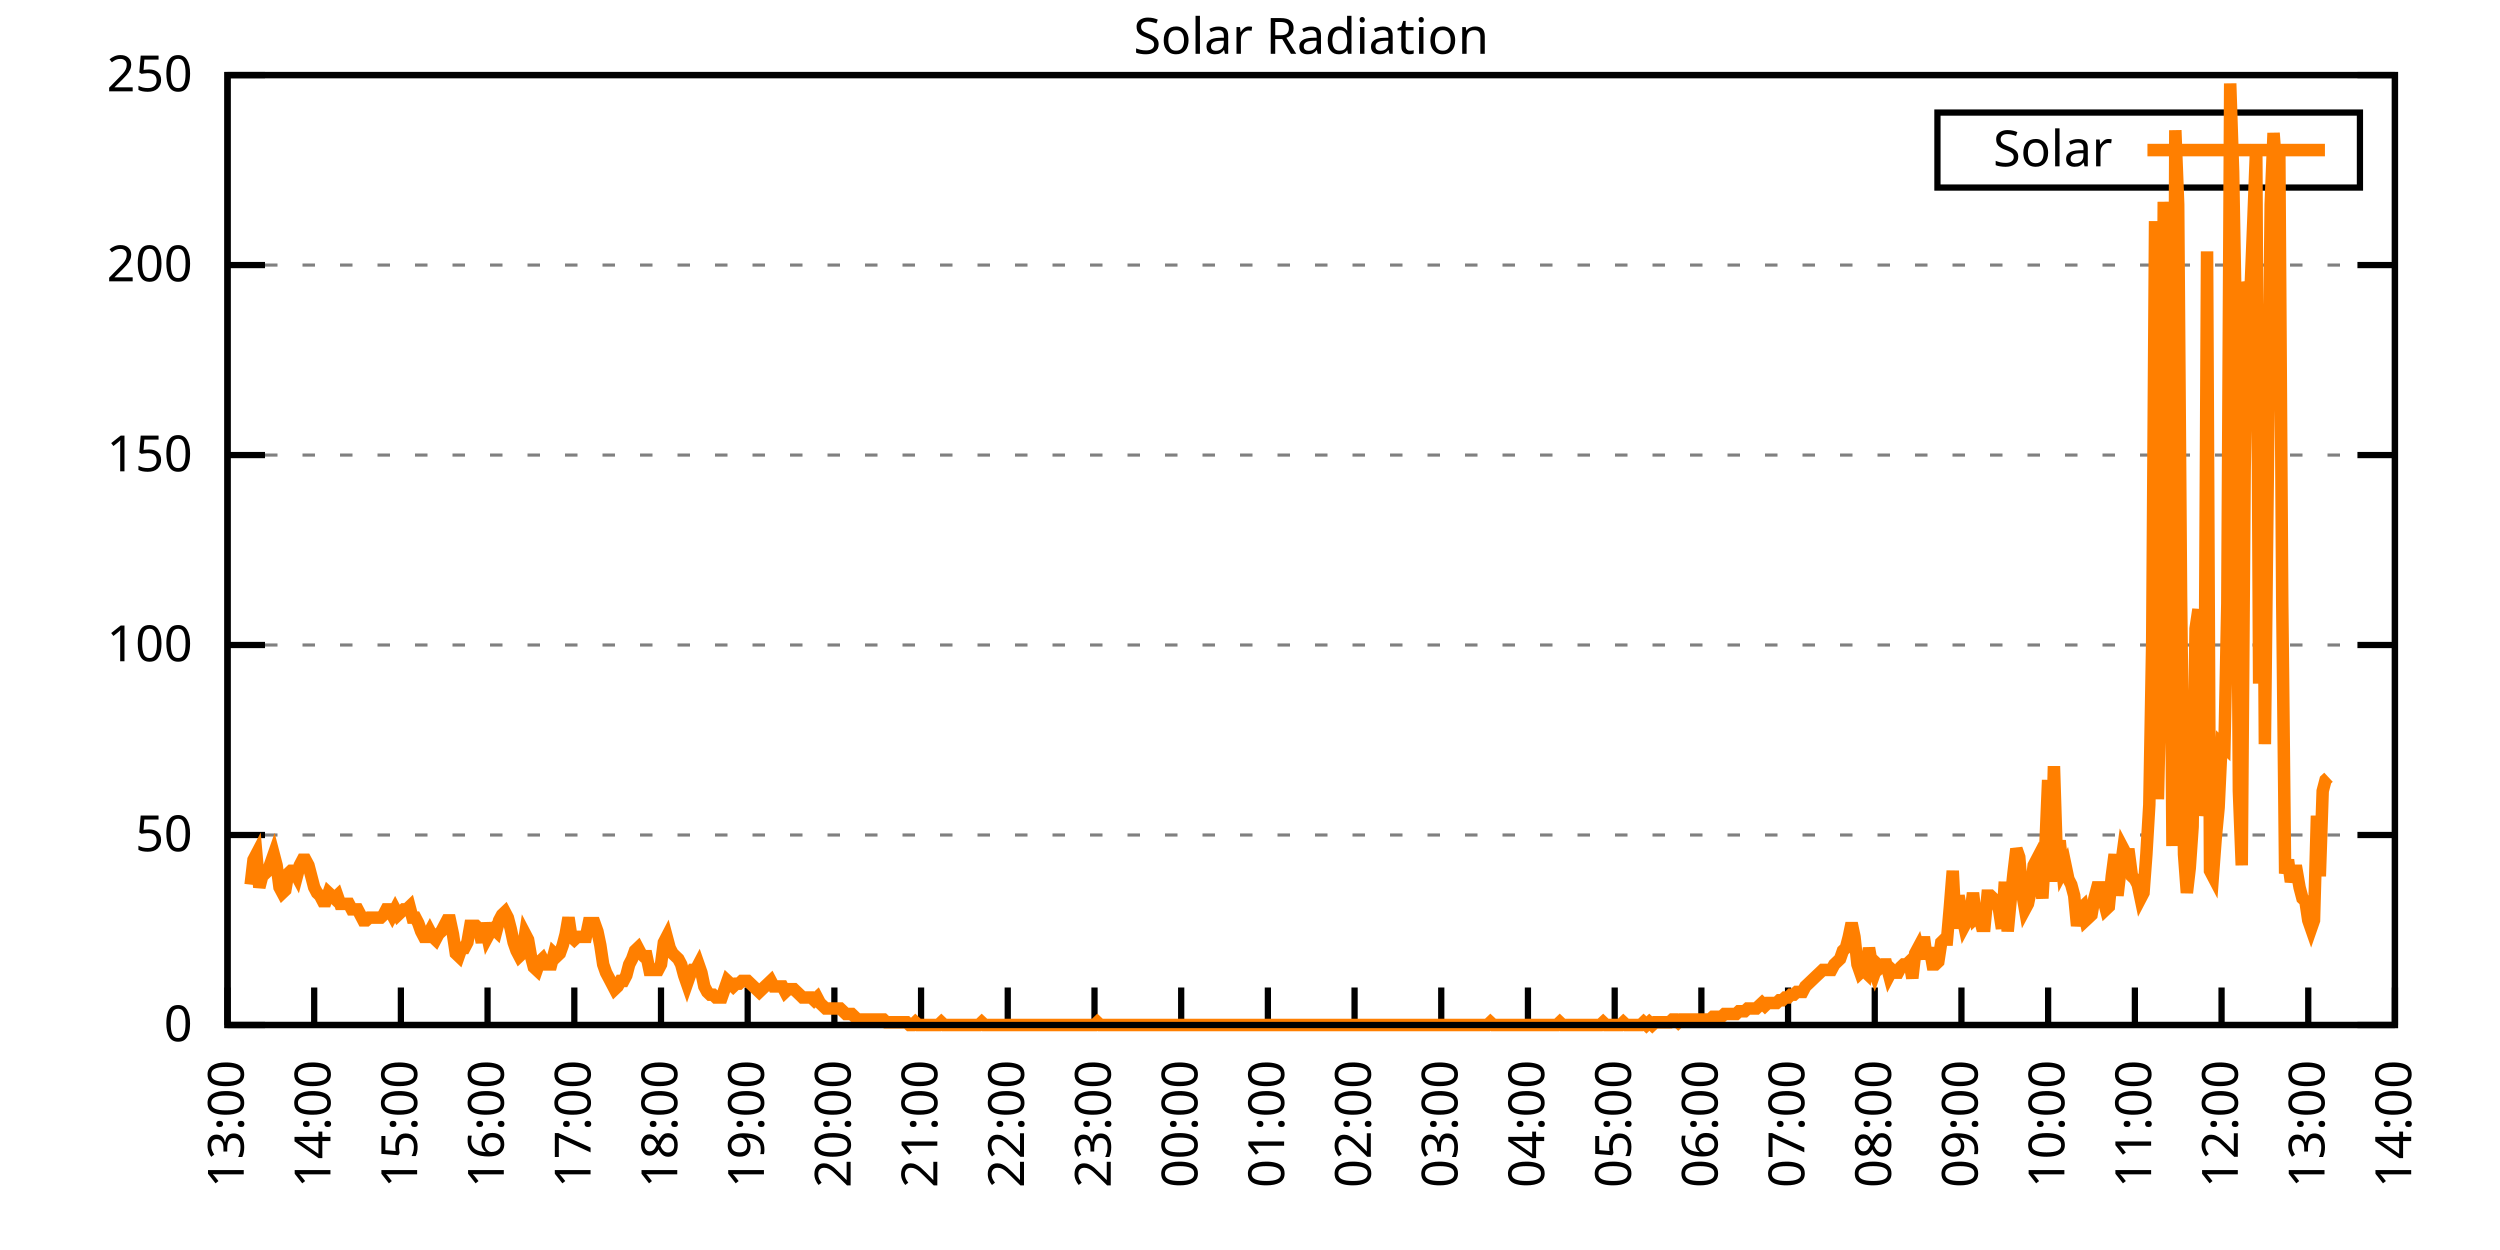
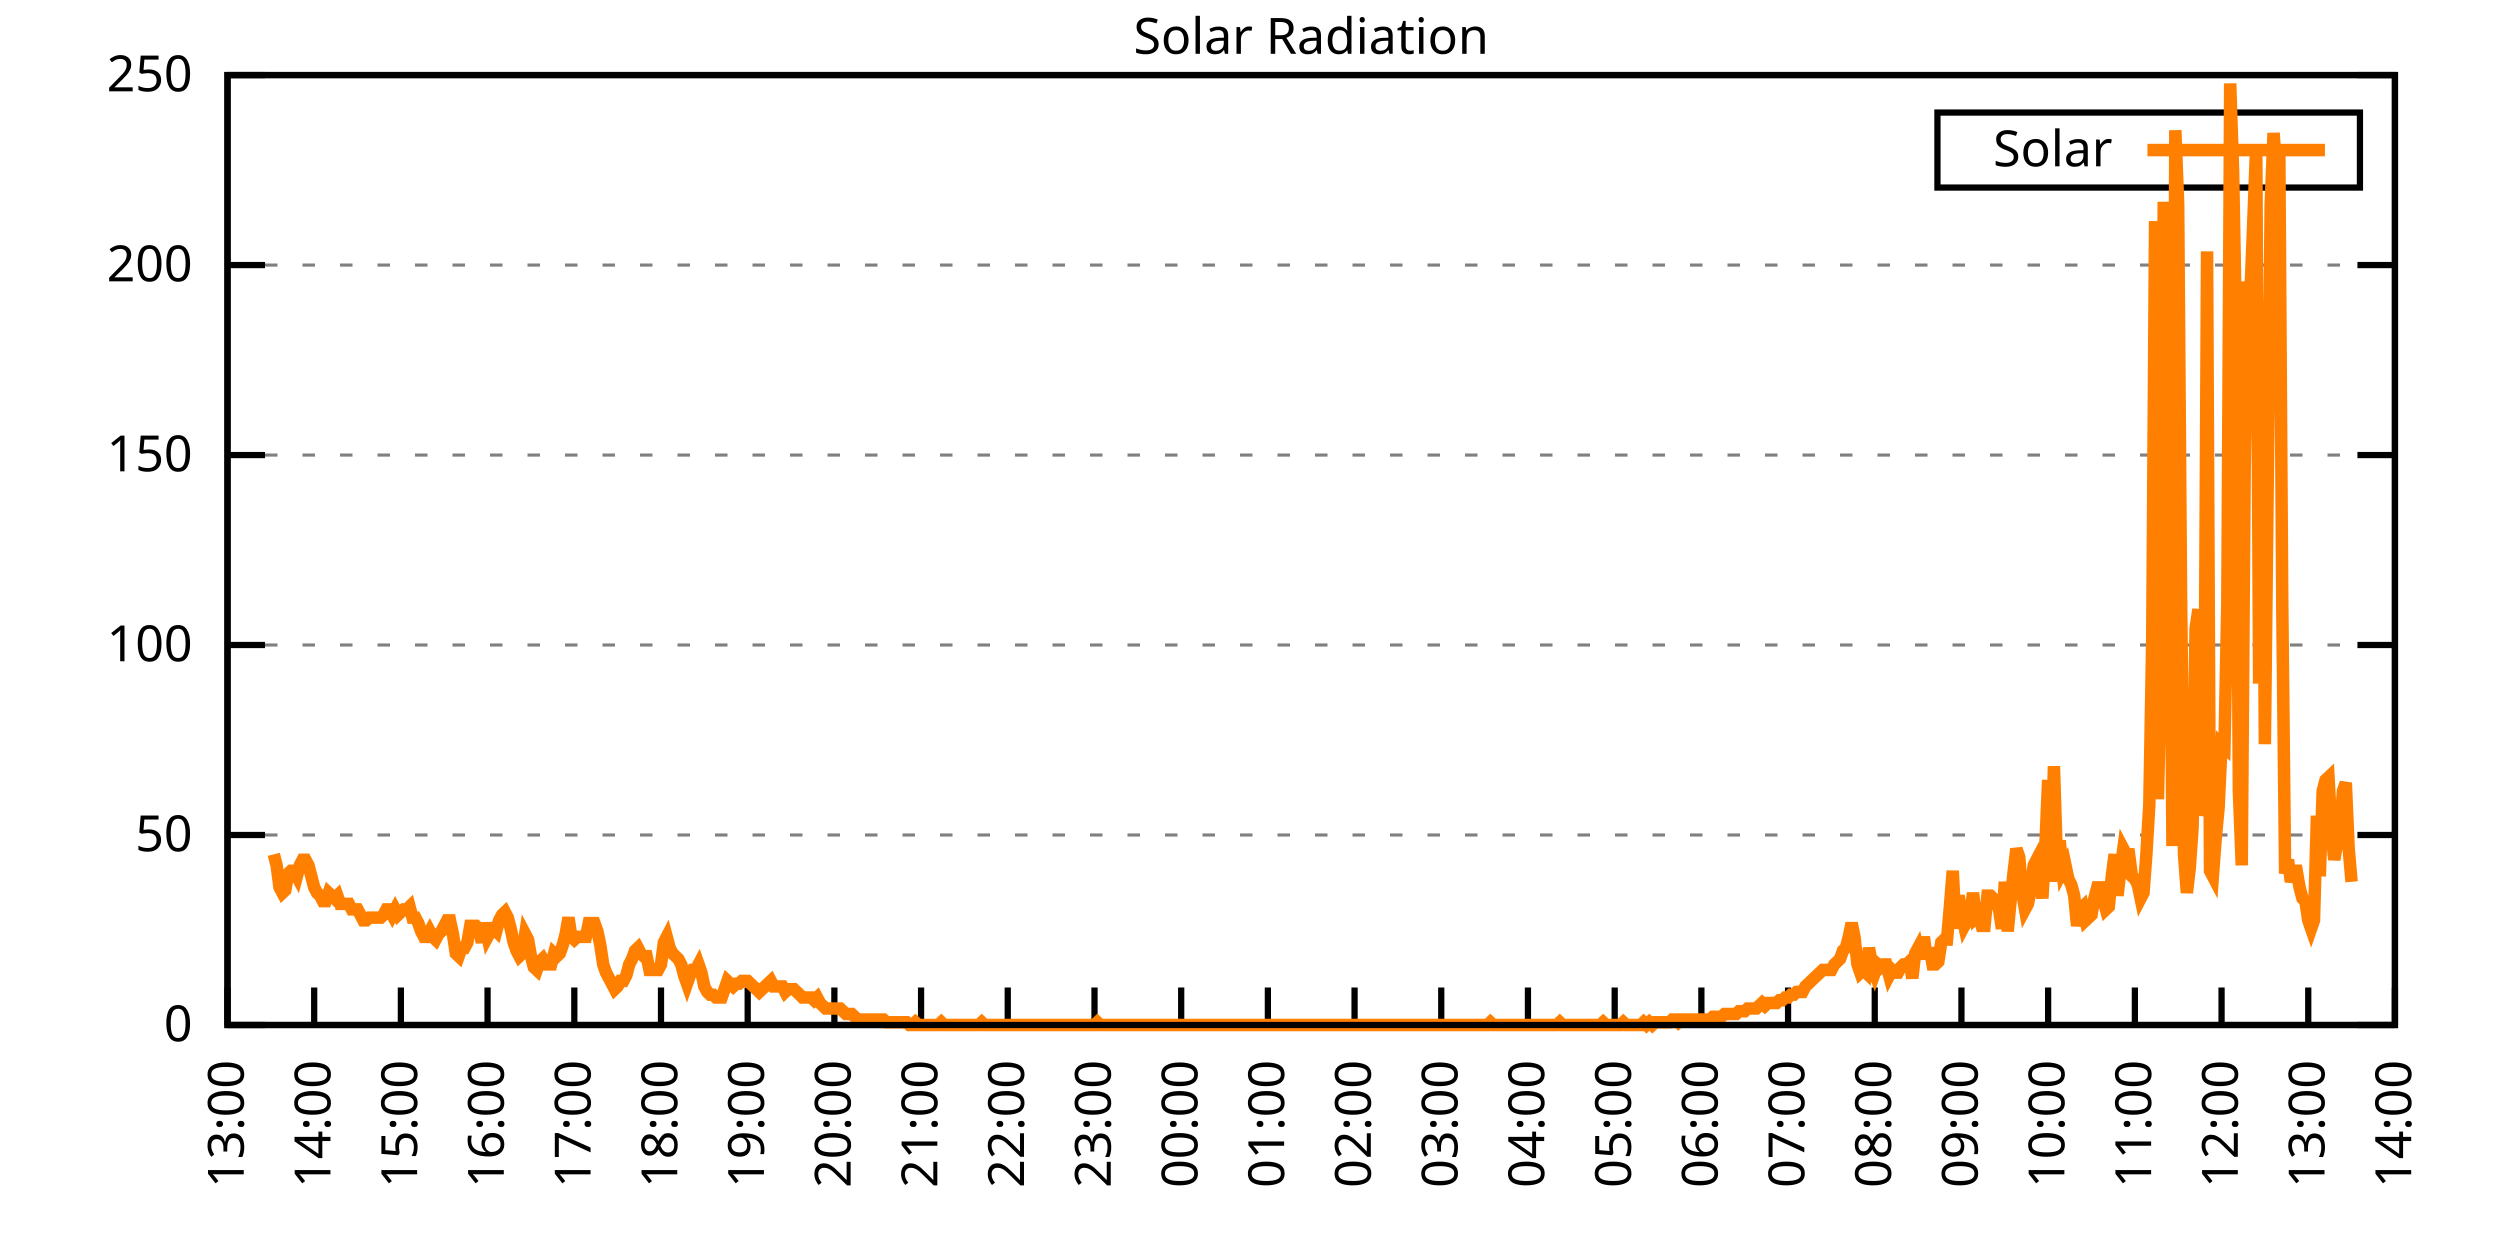
<svg xmlns="http://www.w3.org/2000/svg" xmlns:xlink="http://www.w3.org/1999/xlink" width="400" height="200" viewBox="0 0 400 200">
  <g id="gnuplot_canvas">
    <rect x="0" y="0" width="400" height="200" fill="none" />
    <defs>
      <circle id="gpDot" r="0.5" stroke-width="0.5" stroke="currentColor" />
      <path id="gpPt0" stroke-width="0.333" stroke="currentColor" d="M-1,0 h2 M0,-1 v2" />
      <path id="gpPt1" stroke-width="0.333" stroke="currentColor" d="M-1,-1 L1,1 M1,-1 L-1,1" />
      <path id="gpPt2" stroke-width="0.333" stroke="currentColor" d="M-1,0 L1,0 M0,-1 L0,1 M-1,-1 L1,1 M-1,1 L1,-1" />
      <rect id="gpPt3" stroke-width="0.333" stroke="currentColor" x="-1" y="-1" width="2" height="2" />
      <rect id="gpPt4" stroke-width="0.333" stroke="currentColor" fill="currentColor" x="-1" y="-1" width="2" height="2" />
      <circle id="gpPt5" stroke-width="0.333" stroke="currentColor" cx="0" cy="0" r="1" />
      <use xlink:href="#gpPt5" id="gpPt6" fill="currentColor" stroke="none" />
      <path id="gpPt7" stroke-width="0.333" stroke="currentColor" d="M0,-1.33 L-1.33,0.67 L1.33,0.67 z" />
      <use xlink:href="#gpPt7" id="gpPt8" fill="currentColor" stroke="none" />
      <use xlink:href="#gpPt7" id="gpPt9" stroke="currentColor" transform="rotate(180)" />
      <use xlink:href="#gpPt9" id="gpPt10" fill="currentColor" stroke="none" />
      <use xlink:href="#gpPt3" id="gpPt11" stroke="currentColor" transform="rotate(45)" />
      <use xlink:href="#gpPt11" id="gpPt12" fill="currentColor" stroke="none" />
      <path id="gpPt13" stroke-width="0.333" stroke="currentColor" d="M0,1.330 L1.265,0.411 L0.782,-1.067 L-0.782,-1.076 L-1.265,0.411 z" />
      <use xlink:href="#gpPt13" id="gpPt14" fill="currentColor" stroke="none" />
      <filter id="textbox" filterUnits="objectBoundingBox" x="0" y="0" height="1" width="1">
        <feFlood flood-color="white" flood-opacity="1" result="bgnd" />
        <feComposite in="SourceGraphic" in2="bgnd" operator="atop" />
      </filter>
      <filter id="greybox" filterUnits="objectBoundingBox" x="0" y="0" height="1" width="1">
        <feFlood flood-color="lightgrey" flood-opacity="1" result="grey" />
        <feComposite in="SourceGraphic" in2="grey" operator="atop" />
      </filter>
    </defs>
    <g fill="none" color="white" stroke="currentColor" stroke-width="1.00" stroke-linecap="butt" stroke-linejoin="miter">
</g>
    <g fill="none" color="black" stroke="currentColor" stroke-width="1.00" stroke-linecap="butt" stroke-linejoin="miter">
      <g stroke="none" shape-rendering="crispEdges">
        <polygon fill="rgb(255, 255, 255)" points="36.40,164.00 383.18,164.00 383.18,12.02 36.40,12.02 " />
      </g>
    </g>
    <g fill="none" color="black" stroke="currentColor" stroke-width="1.00" stroke-linecap="butt" stroke-linejoin="miter">
</g>
    <g fill="none" color="black" stroke="black" stroke-width="0.50" stroke-linecap="butt" stroke-linejoin="miter">
</g>
    <g fill="none" color="gray" stroke="currentColor" stroke-width="0.50" stroke-linecap="butt" stroke-linejoin="miter">
      <path stroke="gray" stroke-dasharray="2,4" class="gridline" d="M36.40,164.00 L383.19,164.00  " />
    </g>
    <g fill="none" color="gray" stroke="gray" stroke-width="1.00" stroke-linecap="butt" stroke-linejoin="miter">
</g>
    <g fill="none" color="black" stroke="currentColor" stroke-width="1.00" stroke-linecap="butt" stroke-linejoin="miter">
      <path stroke="black" d="M36.40,164.00 L42.40,164.00 M383.19,164.00 L377.19,164.00  " />
      <g transform="translate(30.80,166.60)" stroke="none" fill="black" font-family="Sans" font-size="8.00" text-anchor="end">
        <text>
          <tspan font-family="Sans"> 0</tspan>
        </text>
      </g>
    </g>
    <g fill="none" color="black" stroke="currentColor" stroke-width="1.00" stroke-linecap="butt" stroke-linejoin="miter">
</g>
    <g fill="none" color="black" stroke="black" stroke-width="0.50" stroke-linecap="butt" stroke-linejoin="miter">
</g>
    <g fill="none" color="gray" stroke="currentColor" stroke-width="0.50" stroke-linecap="butt" stroke-linejoin="miter">
      <path stroke="gray" stroke-dasharray="2,4" class="gridline" d="M36.40,133.60 L383.19,133.60  " />
    </g>
    <g fill="none" color="gray" stroke="gray" stroke-width="1.00" stroke-linecap="butt" stroke-linejoin="miter">
</g>
    <g fill="none" color="black" stroke="currentColor" stroke-width="1.00" stroke-linecap="butt" stroke-linejoin="miter">
      <path stroke="black" d="M36.40,133.60 L42.40,133.60 M383.19,133.60 L377.19,133.60  " />
      <g transform="translate(30.80,136.20)" stroke="none" fill="black" font-family="Sans" font-size="8.00" text-anchor="end">
        <text>
          <tspan font-family="Sans"> 50</tspan>
        </text>
      </g>
    </g>
    <g fill="none" color="black" stroke="currentColor" stroke-width="1.00" stroke-linecap="butt" stroke-linejoin="miter">
</g>
    <g fill="none" color="black" stroke="black" stroke-width="0.50" stroke-linecap="butt" stroke-linejoin="miter">
</g>
    <g fill="none" color="gray" stroke="currentColor" stroke-width="0.50" stroke-linecap="butt" stroke-linejoin="miter">
      <path stroke="gray" stroke-dasharray="2,4" class="gridline" d="M36.40,103.20 L383.19,103.20  " />
    </g>
    <g fill="none" color="gray" stroke="gray" stroke-width="1.00" stroke-linecap="butt" stroke-linejoin="miter">
</g>
    <g fill="none" color="black" stroke="currentColor" stroke-width="1.00" stroke-linecap="butt" stroke-linejoin="miter">
      <path stroke="black" d="M36.40,103.20 L42.40,103.20 M383.19,103.20 L377.19,103.20  " />
      <g transform="translate(30.80,105.80)" stroke="none" fill="black" font-family="Sans" font-size="8.00" text-anchor="end">
        <text>
          <tspan font-family="Sans"> 100</tspan>
        </text>
      </g>
    </g>
    <g fill="none" color="black" stroke="currentColor" stroke-width="1.00" stroke-linecap="butt" stroke-linejoin="miter">
</g>
    <g fill="none" color="black" stroke="black" stroke-width="0.50" stroke-linecap="butt" stroke-linejoin="miter">
</g>
    <g fill="none" color="gray" stroke="currentColor" stroke-width="0.50" stroke-linecap="butt" stroke-linejoin="miter">
      <path stroke="gray" stroke-dasharray="2,4" class="gridline" d="M36.40,72.81 L383.19,72.81  " />
    </g>
    <g fill="none" color="gray" stroke="gray" stroke-width="1.00" stroke-linecap="butt" stroke-linejoin="miter">
</g>
    <g fill="none" color="black" stroke="currentColor" stroke-width="1.00" stroke-linecap="butt" stroke-linejoin="miter">
      <path stroke="black" d="M36.40,72.81 L42.40,72.81 M383.19,72.81 L377.19,72.81  " />
      <g transform="translate(30.80,75.41)" stroke="none" fill="black" font-family="Sans" font-size="8.00" text-anchor="end">
        <text>
          <tspan font-family="Sans"> 150</tspan>
        </text>
      </g>
    </g>
    <g fill="none" color="black" stroke="currentColor" stroke-width="1.00" stroke-linecap="butt" stroke-linejoin="miter">
</g>
    <g fill="none" color="black" stroke="black" stroke-width="0.50" stroke-linecap="butt" stroke-linejoin="miter">
</g>
    <g fill="none" color="gray" stroke="currentColor" stroke-width="0.50" stroke-linecap="butt" stroke-linejoin="miter">
      <path stroke="gray" stroke-dasharray="2,4" class="gridline" d="M36.40,42.41 L383.19,42.41  " />
    </g>
    <g fill="none" color="gray" stroke="gray" stroke-width="1.00" stroke-linecap="butt" stroke-linejoin="miter">
</g>
    <g fill="none" color="black" stroke="currentColor" stroke-width="1.00" stroke-linecap="butt" stroke-linejoin="miter">
      <path stroke="black" d="M36.40,42.41 L42.40,42.41 M383.19,42.41 L377.19,42.41  " />
      <g transform="translate(30.80,45.01)" stroke="none" fill="black" font-family="Sans" font-size="8.00" text-anchor="end">
        <text>
          <tspan font-family="Sans"> 200</tspan>
        </text>
      </g>
    </g>
    <g fill="none" color="black" stroke="currentColor" stroke-width="1.00" stroke-linecap="butt" stroke-linejoin="miter">
</g>
    <g fill="none" color="black" stroke="black" stroke-width="0.50" stroke-linecap="butt" stroke-linejoin="miter">
</g>
    <g fill="none" color="gray" stroke="currentColor" stroke-width="0.50" stroke-linecap="butt" stroke-linejoin="miter">
      <path stroke="gray" stroke-dasharray="2,4" class="gridline" d="M36.40,12.01 L383.19,12.01  " />
    </g>
    <g fill="none" color="gray" stroke="gray" stroke-width="1.00" stroke-linecap="butt" stroke-linejoin="miter">
</g>
    <g fill="none" color="black" stroke="currentColor" stroke-width="1.00" stroke-linecap="butt" stroke-linejoin="miter">
      <path stroke="black" d="M36.40,12.01 L42.40,12.01 M383.19,12.01 L377.19,12.01  " />
      <g transform="translate(30.80,14.61)" stroke="none" fill="black" font-family="Sans" font-size="8.00" text-anchor="end">
        <text>
          <tspan font-family="Sans"> 250</tspan>
        </text>
      </g>
    </g>
    <g fill="none" color="black" stroke="currentColor" stroke-width="1.00" stroke-linecap="butt" stroke-linejoin="miter">
      <path stroke="black" d="M36.40,164.00 L36.40,158.00  " />
      <g transform="translate(39.00,169.60) rotate(270.00)" stroke="none" fill="black" font-family="Sans" font-size="8.00" text-anchor="end">
        <text>
          <tspan font-family="Sans">13:00</tspan>
        </text>
      </g>
    </g>
    <g fill="none" color="black" stroke="currentColor" stroke-width="1.00" stroke-linecap="butt" stroke-linejoin="miter">
      <path stroke="black" d="M50.27,164.00 L50.27,158.00  " />
      <g transform="translate(52.87,169.60) rotate(270.00)" stroke="none" fill="black" font-family="Sans" font-size="8.00" text-anchor="end">
        <text>
          <tspan font-family="Sans">14:00</tspan>
        </text>
      </g>
    </g>
    <g fill="none" color="black" stroke="currentColor" stroke-width="1.00" stroke-linecap="butt" stroke-linejoin="miter">
      <path stroke="black" d="M64.14,164.00 L64.14,158.00  " />
      <g transform="translate(66.74,169.60) rotate(270.00)" stroke="none" fill="black" font-family="Sans" font-size="8.00" text-anchor="end">
        <text>
          <tspan font-family="Sans">15:00</tspan>
        </text>
      </g>
    </g>
    <g fill="none" color="black" stroke="currentColor" stroke-width="1.00" stroke-linecap="butt" stroke-linejoin="miter">
      <path stroke="black" d="M78.01,164.00 L78.01,158.00  " />
      <g transform="translate(80.61,169.60) rotate(270.00)" stroke="none" fill="black" font-family="Sans" font-size="8.00" text-anchor="end">
        <text>
          <tspan font-family="Sans">16:00</tspan>
        </text>
      </g>
    </g>
    <g fill="none" color="black" stroke="currentColor" stroke-width="1.00" stroke-linecap="butt" stroke-linejoin="miter">
      <path stroke="black" d="M91.89,164.00 L91.89,158.00  " />
      <g transform="translate(94.49,169.60) rotate(270.00)" stroke="none" fill="black" font-family="Sans" font-size="8.00" text-anchor="end">
        <text>
          <tspan font-family="Sans">17:00</tspan>
        </text>
      </g>
    </g>
    <g fill="none" color="black" stroke="currentColor" stroke-width="1.00" stroke-linecap="butt" stroke-linejoin="miter">
      <path stroke="black" d="M105.76,164.00 L105.76,158.00  " />
      <g transform="translate(108.36,169.60) rotate(270.00)" stroke="none" fill="black" font-family="Sans" font-size="8.00" text-anchor="end">
        <text>
          <tspan font-family="Sans">18:00</tspan>
        </text>
      </g>
    </g>
    <g fill="none" color="black" stroke="currentColor" stroke-width="1.00" stroke-linecap="butt" stroke-linejoin="miter">
      <path stroke="black" d="M119.63,164.00 L119.63,158.00  " />
      <g transform="translate(122.23,169.60) rotate(270.00)" stroke="none" fill="black" font-family="Sans" font-size="8.00" text-anchor="end">
        <text>
          <tspan font-family="Sans">19:00</tspan>
        </text>
      </g>
    </g>
    <g fill="none" color="black" stroke="currentColor" stroke-width="1.00" stroke-linecap="butt" stroke-linejoin="miter">
      <path stroke="black" d="M133.50,164.00 L133.50,158.00  " />
      <g transform="translate(136.10,169.60) rotate(270.00)" stroke="none" fill="black" font-family="Sans" font-size="8.00" text-anchor="end">
        <text>
          <tspan font-family="Sans">20:00</tspan>
        </text>
      </g>
    </g>
    <g fill="none" color="black" stroke="currentColor" stroke-width="1.00" stroke-linecap="butt" stroke-linejoin="miter">
      <path stroke="black" d="M147.37,164.00 L147.37,158.00  " />
      <g transform="translate(149.97,169.60) rotate(270.00)" stroke="none" fill="black" font-family="Sans" font-size="8.00" text-anchor="end">
        <text>
          <tspan font-family="Sans">21:00</tspan>
        </text>
      </g>
    </g>
    <g fill="none" color="black" stroke="currentColor" stroke-width="1.00" stroke-linecap="butt" stroke-linejoin="miter">
      <path stroke="black" d="M161.24,164.00 L161.24,158.00  " />
      <g transform="translate(163.84,169.60) rotate(270.00)" stroke="none" fill="black" font-family="Sans" font-size="8.00" text-anchor="end">
        <text>
          <tspan font-family="Sans">22:00</tspan>
        </text>
      </g>
    </g>
    <g fill="none" color="black" stroke="currentColor" stroke-width="1.00" stroke-linecap="butt" stroke-linejoin="miter">
      <path stroke="black" d="M175.12,164.00 L175.12,158.00  " />
      <g transform="translate(177.72,169.60) rotate(270.00)" stroke="none" fill="black" font-family="Sans" font-size="8.00" text-anchor="end">
        <text>
          <tspan font-family="Sans">23:00</tspan>
        </text>
      </g>
    </g>
    <g fill="none" color="black" stroke="currentColor" stroke-width="1.00" stroke-linecap="butt" stroke-linejoin="miter">
      <path stroke="black" d="M188.99,164.00 L188.99,158.00  " />
      <g transform="translate(191.59,169.60) rotate(270.00)" stroke="none" fill="black" font-family="Sans" font-size="8.00" text-anchor="end">
        <text>
          <tspan font-family="Sans">00:00</tspan>
        </text>
      </g>
    </g>
    <g fill="none" color="black" stroke="currentColor" stroke-width="1.00" stroke-linecap="butt" stroke-linejoin="miter">
      <path stroke="black" d="M202.86,164.00 L202.86,158.00  " />
      <g transform="translate(205.46,169.60) rotate(270.00)" stroke="none" fill="black" font-family="Sans" font-size="8.00" text-anchor="end">
        <text>
          <tspan font-family="Sans">01:00</tspan>
        </text>
      </g>
    </g>
    <g fill="none" color="black" stroke="currentColor" stroke-width="1.00" stroke-linecap="butt" stroke-linejoin="miter">
      <path stroke="black" d="M216.73,164.00 L216.73,158.00  " />
      <g transform="translate(219.33,169.60) rotate(270.00)" stroke="none" fill="black" font-family="Sans" font-size="8.00" text-anchor="end">
        <text>
          <tspan font-family="Sans">02:00</tspan>
        </text>
      </g>
    </g>
    <g fill="none" color="black" stroke="currentColor" stroke-width="1.00" stroke-linecap="butt" stroke-linejoin="miter">
      <path stroke="black" d="M230.60,164.00 L230.60,158.00  " />
      <g transform="translate(233.20,169.60) rotate(270.00)" stroke="none" fill="black" font-family="Sans" font-size="8.00" text-anchor="end">
        <text>
          <tspan font-family="Sans">03:00</tspan>
        </text>
      </g>
    </g>
    <g fill="none" color="black" stroke="currentColor" stroke-width="1.00" stroke-linecap="butt" stroke-linejoin="miter">
      <path stroke="black" d="M244.47,164.00 L244.47,158.00  " />
      <g transform="translate(247.07,169.60) rotate(270.00)" stroke="none" fill="black" font-family="Sans" font-size="8.00" text-anchor="end">
        <text>
          <tspan font-family="Sans">04:00</tspan>
        </text>
      </g>
    </g>
    <g fill="none" color="black" stroke="currentColor" stroke-width="1.00" stroke-linecap="butt" stroke-linejoin="miter">
      <path stroke="black" d="M258.35,164.00 L258.35,158.00  " />
      <g transform="translate(260.95,169.60) rotate(270.00)" stroke="none" fill="black" font-family="Sans" font-size="8.00" text-anchor="end">
        <text>
          <tspan font-family="Sans">05:00</tspan>
        </text>
      </g>
    </g>
    <g fill="none" color="black" stroke="currentColor" stroke-width="1.00" stroke-linecap="butt" stroke-linejoin="miter">
      <path stroke="black" d="M272.22,164.00 L272.22,158.00  " />
      <g transform="translate(274.82,169.60) rotate(270.00)" stroke="none" fill="black" font-family="Sans" font-size="8.00" text-anchor="end">
        <text>
          <tspan font-family="Sans">06:00</tspan>
        </text>
      </g>
    </g>
    <g fill="none" color="black" stroke="currentColor" stroke-width="1.00" stroke-linecap="butt" stroke-linejoin="miter">
      <path stroke="black" d="M286.09,164.00 L286.09,158.00  " />
      <g transform="translate(288.69,169.60) rotate(270.00)" stroke="none" fill="black" font-family="Sans" font-size="8.00" text-anchor="end">
        <text>
          <tspan font-family="Sans">07:00</tspan>
        </text>
      </g>
    </g>
    <g fill="none" color="black" stroke="currentColor" stroke-width="1.00" stroke-linecap="butt" stroke-linejoin="miter">
      <path stroke="black" d="M299.96,164.00 L299.96,158.00  " />
      <g transform="translate(302.56,169.60) rotate(270.00)" stroke="none" fill="black" font-family="Sans" font-size="8.00" text-anchor="end">
        <text>
          <tspan font-family="Sans">08:00</tspan>
        </text>
      </g>
    </g>
    <g fill="none" color="black" stroke="currentColor" stroke-width="1.00" stroke-linecap="butt" stroke-linejoin="miter">
      <path stroke="black" d="M313.83,164.00 L313.83,158.00  " />
      <g transform="translate(316.43,169.60) rotate(270.00)" stroke="none" fill="black" font-family="Sans" font-size="8.00" text-anchor="end">
        <text>
          <tspan font-family="Sans">09:00</tspan>
        </text>
      </g>
    </g>
    <g fill="none" color="black" stroke="currentColor" stroke-width="1.00" stroke-linecap="butt" stroke-linejoin="miter">
      <path stroke="black" d="M327.70,164.00 L327.70,158.00  " />
      <g transform="translate(330.30,169.60) rotate(270.00)" stroke="none" fill="black" font-family="Sans" font-size="8.00" text-anchor="end">
        <text>
          <tspan font-family="Sans">10:00</tspan>
        </text>
      </g>
    </g>
    <g fill="none" color="black" stroke="currentColor" stroke-width="1.00" stroke-linecap="butt" stroke-linejoin="miter">
      <path stroke="black" d="M341.58,164.00 L341.58,158.00  " />
      <g transform="translate(344.18,169.60) rotate(270.00)" stroke="none" fill="black" font-family="Sans" font-size="8.00" text-anchor="end">
        <text>
          <tspan font-family="Sans">11:00</tspan>
        </text>
      </g>
    </g>
    <g fill="none" color="black" stroke="currentColor" stroke-width="1.00" stroke-linecap="butt" stroke-linejoin="miter">
      <path stroke="black" d="M355.45,164.00 L355.45,158.00  " />
      <g transform="translate(358.05,169.60) rotate(270.00)" stroke="none" fill="black" font-family="Sans" font-size="8.00" text-anchor="end">
        <text>
          <tspan font-family="Sans">12:00</tspan>
        </text>
      </g>
    </g>
    <g fill="none" color="black" stroke="currentColor" stroke-width="1.00" stroke-linecap="butt" stroke-linejoin="miter">
      <path stroke="black" d="M369.32,164.00 L369.32,158.00  " />
      <g transform="translate(371.92,169.60) rotate(270.00)" stroke="none" fill="black" font-family="Sans" font-size="8.00" text-anchor="end">
        <text>
          <tspan font-family="Sans">13:00</tspan>
        </text>
      </g>
    </g>
    <g fill="none" color="black" stroke="currentColor" stroke-width="1.00" stroke-linecap="butt" stroke-linejoin="miter">
      <path stroke="black" d="M383.19,164.00 L383.19,158.00  " />
      <g transform="translate(385.79,169.60) rotate(270.00)" stroke="none" fill="black" font-family="Sans" font-size="8.00" text-anchor="end">
        <text>
          <tspan font-family="Sans">14:00</tspan>
        </text>
      </g>
    </g>
    <g fill="none" color="black" stroke="currentColor" stroke-width="1.00" stroke-linecap="butt" stroke-linejoin="miter">
</g>
    <g fill="none" color="black" stroke="currentColor" stroke-width="1.00" stroke-linecap="butt" stroke-linejoin="miter">
      <path stroke="black" d="M36.40,12.01 L36.40,164.00 L383.19,164.00 L383.19,12.01 L36.40,12.01 Z  " />
    </g>
    <g fill="none" color="black" stroke="currentColor" stroke-width="1.00" stroke-linecap="butt" stroke-linejoin="miter">
</g>
    <g fill="none" color="black" stroke="currentColor" stroke-width="1.00" stroke-linecap="butt" stroke-linejoin="miter">
      <path stroke="black" d="M309.99,30.01 L309.99,18.01 L377.59,18.01 L377.59,30.01 L309.99,30.01 Z  " />
    </g>
    <g id="Solar_Radiation_plot_1">
      <g fill="none" color="white" stroke="black" stroke-width="2.00" stroke-linecap="butt" stroke-linejoin="miter">
</g>
      <g fill="none" color="black" stroke="currentColor" stroke-width="2.00" stroke-linecap="butt" stroke-linejoin="miter">
        <g transform="translate(337.99,26.61)" stroke="none" fill="black" font-family="Sans" font-size="8.00" text-anchor="end">
          <text>
            <tspan font-family="Sans">Solar</tspan>
          </text>
        </g>
      </g>
      <g fill="none" color="black" stroke="currentColor" stroke-width="2.00" stroke-linecap="butt" stroke-linejoin="miter">
-         <path stroke="rgb(255, 127,   0)" d="M343.59,24.01 L371.99,24.01 M40.10,141.54 L40.56,137.57 L41.02,136.69 L41.49,141.98 L41.95,140.21 L42.41,139.77   L42.87,139.33 L43.34,138.01 L43.80,136.69 L44.26,138.45 L44.72,141.98 L45.19,142.86 L45.65,142.42 L46.11,139.77   L46.57,139.33 L47.03,139.33 L47.50,140.21 L47.96,138.45 L48.42,137.57 L48.88,137.57 L49.35,138.45 L49.81,140.21   L50.27,141.98 L50.73,142.86 L51.20,143.30 L51.66,144.18 L52.12,144.18 L52.58,142.86 L53.05,143.30 L53.51,143.74   L53.97,143.30 L54.43,144.62 L54.90,144.62 L55.36,144.62 L55.82,144.62 L56.28,145.50 L56.75,145.50 L57.21,145.50   L57.67,146.38 L58.13,147.26 L58.59,147.26 L59.06,146.82 L59.52,146.82 L59.98,146.82 L60.44,146.82 L60.91,146.82   L61.37,146.38 L61.83,145.50 L62.29,145.50 L62.76,146.38 L63.22,145.50 L63.68,146.38 L64.14,145.94 L64.61,145.50   L65.07,145.50 L65.53,145.06 L65.99,146.82 L66.46,146.82 L66.92,147.70 L67.38,149.02 L67.84,149.90 L68.30,149.90   L68.77,149.02 L69.23,149.90 L69.69,150.34 L70.15,149.46 L70.62,149.02 L71.08,148.14 L71.54,147.26 L72.00,147.26   L72.47,149.46 L72.93,152.55 L73.39,152.99 L73.85,151.67 L74.32,151.67 L74.78,150.79 L75.24,148.14 L75.70,148.14   L76.17,148.14 L76.63,148.58 L77.09,150.79 L77.55,147.70 L78.01,149.90 L78.48,149.02 L78.94,148.58 L79.40,149.02   L79.86,147.26 L80.33,146.38 L80.79,145.94 L81.25,146.82 L81.71,148.58 L82.18,150.79 L82.64,152.11 L83.10,152.99   L83.56,152.55 L84.03,149.46 L84.49,150.34 L84.95,152.99 L85.41,154.75 L85.88,155.19 L86.34,153.87 L86.80,153.43   L87.26,154.31 L87.72,154.31 L88.19,154.31 L88.65,152.55 L89.11,152.99 L89.57,152.55 L90.04,151.23 L90.50,149.46   L90.96,146.82 L91.42,149.90 L91.89,150.34 L92.35,149.90 L92.81,149.90 L93.27,149.90 L93.74,149.90 L94.20,147.70   L94.66,147.70 L95.12,147.70 L95.59,149.02 L96.05,151.23 L96.51,154.31 L96.97,155.63 L97.44,156.51 L97.90,157.39   L98.36,158.27 L98.82,157.83 L99.28,156.95 L99.75,156.95 L100.21,156.07 L100.67,154.31 L101.13,153.43 L101.60,152.11   L102.06,151.67 L102.52,152.55 L102.98,152.99 L103.45,152.99 L103.91,155.19 L104.37,155.19 L104.83,155.19 L105.30,155.19   L105.76,154.31 L106.22,150.79 L106.68,149.90 L107.15,151.67 L107.61,152.55 L108.07,152.99 L108.53,153.43 L108.99,154.31   L109.46,156.07 L109.92,157.39 L110.38,156.07 L110.84,155.19 L111.31,155.19 L111.77,154.31 L112.23,155.63 L112.69,157.83   L113.16,158.71 L113.62,159.15 L114.08,159.15 L114.54,159.60 L115.01,159.60 L115.47,159.60 L115.93,158.27 L116.39,156.95   L116.86,157.39 L117.32,157.83 L117.78,157.39 L118.24,157.39 L118.70,156.95 L119.17,156.95 L119.63,156.95 L120.09,157.39   L120.55,157.83 L121.02,158.27 L121.48,158.71 L121.94,158.27 L122.40,157.83 L122.87,157.39 L123.33,156.95 L123.79,157.83   L124.25,157.83 L124.72,157.83 L125.18,157.83 L125.64,158.71 L126.10,158.27 L126.57,158.27 L127.03,158.27 L127.49,158.71   L127.95,159.15 L128.41,159.60 L128.88,159.60 L129.34,159.60 L129.80,159.60 L130.26,160.04 L130.73,159.60 L131.19,160.48   L131.65,160.92 L132.11,161.36 L132.58,161.36 L133.04,161.36 L133.50,161.36 L133.96,161.36 L134.43,161.36 L134.89,161.80   L135.35,162.24 L135.81,162.24 L136.28,162.24 L136.74,162.68 L137.20,163.12 L137.66,163.12 L138.13,163.12 L138.59,163.12   L139.05,163.12 L139.51,163.12 L139.97,163.12 L140.44,163.12 L140.90,163.12 L141.36,163.12 L141.82,163.56 L142.29,163.56   L142.75,163.56 L143.21,163.56 L143.67,163.56 L144.14,163.56 L144.60,163.56 L145.06,163.56 L145.52,164.00 L145.99,164.00   L146.45,163.56 L146.91,164.00 L147.37,164.00 L147.84,164.00 L148.30,164.00 L148.76,164.00 L149.22,164.00 L149.68,164.00   L150.15,164.00 L150.61,163.56 L151.07,164.00 L151.53,164.00 L152.00,164.00 L152.46,164.00 L152.92,164.00 L153.38,164.00   L153.85,164.00 L154.31,164.00 L154.77,164.00 L155.23,164.00 L155.70,164.00 L156.16,164.00 L156.62,164.00 L157.08,163.56   L157.55,164.00 L158.01,164.00 L158.47,164.00 L158.93,164.00 L159.39,164.00 L159.86,164.00 L160.32,164.00 L160.78,164.00   L161.24,164.00 L161.71,164.00 L162.17,164.00 L162.63,164.00 L163.09,164.00 L163.56,164.00 L164.02,164.00 L164.48,164.00   L164.94,164.00 L165.41,164.00 L165.87,164.00 L166.33,164.00 L166.79,164.00 L167.26,164.00 L167.72,164.00 L168.18,164.00   L168.64,164.00 L169.10,164.00 L169.57,164.00 L170.03,164.00 L170.49,164.00 L170.95,164.00 L171.42,164.00 L171.88,164.00   L172.34,164.00 L172.80,164.00 L173.27,164.00 L173.73,164.00 L174.19,164.00 L174.65,164.00 L175.12,164.00 L175.58,163.56   L176.04,164.00 L176.50,164.00 L176.97,164.00 L177.43,164.00 L177.89,164.00 L178.35,164.00 L178.82,164.00 L179.28,164.00   L179.74,164.00 L180.20,164.00 L180.66,164.00 L181.13,164.00 L181.59,164.00 L182.05,164.00 L182.51,164.00 L182.98,164.00   L183.44,164.00 L183.90,164.00 L184.36,164.00 L184.83,164.00 L185.29,164.00 L185.75,164.00 L186.21,164.00 L186.68,164.00   L187.14,164.00 L187.60,164.00 L188.06,164.00 L188.53,164.00 L188.99,164.00 L189.45,164.00 L189.91,164.00 L190.37,164.00   L190.84,164.00 L191.30,164.00 L191.76,164.00 L192.22,164.00 L192.69,164.00 L193.15,164.00 L193.61,164.00 L194.07,164.00   L194.54,164.00 L195.00,164.00 L195.46,164.00 L195.92,164.00 L196.39,164.00 L196.85,164.00 L197.31,164.00 L197.77,164.00   L198.24,164.00 L198.70,164.00 L199.16,164.00 L199.62,164.00 L200.08,164.00 L200.55,164.00 L201.01,164.00 L201.47,164.00   L201.93,164.00 L202.40,164.00 L202.86,164.00 L203.32,164.00 L203.78,164.00 L204.25,164.00 L204.71,164.00 L205.17,164.00   L205.63,164.00 L206.10,164.00 L206.56,164.00 L207.02,164.00 L207.48,164.00 L207.95,164.00 L208.41,164.00 L208.87,164.00   L209.33,164.00 L209.80,164.00 L210.26,164.00 L210.72,164.00 L211.18,164.00 L211.64,164.00 L212.11,164.00 L212.57,164.00   L213.03,164.00 L213.49,164.00 L213.96,164.00 L214.42,164.00 L214.88,164.00 L215.34,164.00 L215.81,164.00 L216.27,164.00   L216.73,164.00 L217.19,164.00 L217.66,164.00 L218.12,164.00 L218.58,164.00 L219.04,164.00 L219.51,164.00 L219.97,164.00   L220.43,164.00 L220.89,164.00 L221.35,164.00 L221.82,164.00 L222.28,164.00 L222.74,164.00 L223.20,164.00 L223.67,164.00   L224.13,164.00 L224.59,164.00 L225.05,164.00 L225.52,164.00 L225.98,164.00 L226.44,164.00 L226.90,164.00 L227.37,164.00   L227.83,164.00 L228.29,164.00 L228.75,164.00 L229.22,164.00 L229.68,164.00 L230.14,164.00 L230.60,164.00 L231.06,164.00   L231.53,164.00 L231.99,164.00 L232.45,164.00 L232.91,164.00 L233.38,164.00 L233.84,164.00 L234.30,164.00 L234.76,164.00   L235.23,164.00 L235.69,164.00 L236.15,164.00 L236.61,164.00 L237.08,164.00 L237.54,164.00 L238.00,164.00 L238.46,163.56   L238.93,164.00 L239.39,164.00 L239.85,164.00 L240.31,164.00 L240.77,164.00 L241.24,164.00 L241.70,164.00 L242.16,164.00   L242.62,164.00 L243.09,164.00 L243.55,164.00 L244.01,164.00 L244.47,164.00 L244.94,164.00 L245.40,164.00 L245.86,164.00   L246.32,164.00 L246.79,164.00 L247.25,164.00 L247.71,164.00 L248.17,164.00 L248.64,164.00 L249.10,164.00 L249.56,163.56   L250.02,164.00 L250.49,164.00 L250.95,164.00 L251.41,164.00 L251.87,164.00 L252.33,164.00 L252.80,164.00 L253.26,164.00   L253.72,164.00 L254.18,164.00 L254.65,164.00 L255.11,164.00 L255.57,164.00 L256.03,164.00 L256.50,163.56 L256.96,164.00   L257.42,164.00 L257.88,164.00 L258.35,164.00 L258.81,164.00 L259.27,164.00 L259.73,163.56 L260.20,164.00 L260.66,164.00   L261.12,164.00 L261.58,164.00 L262.04,164.00 L262.51,164.00 L262.97,163.56 L263.43,164.00 L263.89,163.56 L264.36,164.00   L264.82,163.56 L265.28,163.56 L265.74,163.56 L266.21,163.56 L266.67,163.56 L267.13,163.56 L267.59,163.12 L268.06,163.12   L268.52,163.56 L268.98,163.12 L269.44,163.12 L269.91,163.12 L270.37,163.12 L270.83,163.12 L271.29,163.12 L271.75,163.12   L272.22,163.12 L272.68,163.12 L273.14,163.12 L273.60,163.12 L274.07,162.68 L274.53,162.68 L274.99,162.68 L275.45,162.68   L275.92,162.24 L276.38,162.24 L276.84,162.24 L277.30,162.24 L277.77,162.24 L278.23,161.80 L278.69,161.80 L279.15,161.80   L279.62,161.36 L280.08,161.36 L280.54,161.36 L281.00,161.36 L281.46,160.92 L281.93,160.48 L282.39,160.92 L282.85,160.48   L283.31,160.48 L283.78,160.48 L284.24,160.48 L284.70,160.04 L285.16,160.04 L285.63,159.60 L286.09,159.60 L286.55,159.15   L287.01,159.15 L287.48,158.71 L287.94,158.71 L288.40,158.71 L288.86,157.83 L289.33,157.39 L289.79,156.95 L290.25,156.51   L290.71,156.07 L291.18,155.63 L291.64,155.19 L292.10,155.19 L292.56,155.19 L293.02,155.19 L293.49,154.31 L293.95,153.87   L294.41,153.43 L294.87,152.11 L295.34,151.67 L295.80,149.90 L296.26,147.70 L296.72,149.90 L297.19,154.31 L297.65,155.63   L298.11,155.19 L298.57,155.63 L299.04,151.67 L299.50,154.31 L299.96,155.63 L300.42,154.31 L300.89,154.75 L301.35,154.31   L301.81,154.31 L302.27,156.07 L302.73,155.19 L303.20,155.63 L303.66,155.63 L304.12,154.75 L304.58,154.31 L305.05,154.31   L305.51,153.87 L305.97,156.51 L306.43,152.55 L306.90,151.67 L307.36,153.43 L307.82,149.90 L308.28,153.43 L308.75,151.67   L309.21,154.31 L309.67,154.31 L310.13,153.87 L310.60,150.79 L311.06,150.34 L311.52,150.34 L311.98,145.06 L312.44,139.33   L312.91,148.58 L313.37,143.30 L313.83,145.94 L314.29,148.14 L314.76,147.26 L315.22,146.82 L315.68,142.86 L316.14,146.82   L316.61,146.38 L317.07,148.14 L317.53,148.14 L317.99,143.30 L318.46,143.30 L318.92,143.74 L319.38,144.18 L319.84,145.50   L320.31,148.58 L320.77,141.09 L321.23,149.02 L321.69,144.18 L322.15,139.77 L322.62,135.81 L323.08,137.13 L323.54,142.86   L324.00,145.50 L324.47,144.62 L324.93,142.42 L325.39,138.45 L325.85,137.57 L326.32,139.77 L326.78,143.74 L327.24,135.81   L327.70,124.80 L328.17,141.09 L328.63,122.59 L329.09,137.13 L329.55,134.49 L330.02,139.33 L330.48,138.45 L330.94,140.65   L331.40,141.54 L331.87,143.30 L332.33,148.14 L332.79,145.50 L333.25,145.06 L333.71,147.26 L334.18,146.82 L334.64,146.38   L335.10,143.74 L335.56,141.98 L336.03,141.98 L336.49,143.74 L336.95,145.50 L337.41,145.06 L337.88,140.21 L338.34,136.69   L338.80,143.30 L339.26,139.33 L339.73,135.81 L340.19,136.69 L340.65,136.69 L341.11,140.21 L341.58,140.65 L342.04,141.54   L342.50,143.74 L342.96,142.86 L343.42,136.69 L343.89,128.76 L344.35,102.77 L344.81,35.38 L345.27,127.88 L345.74,106.30   L346.20,32.29 L346.66,49.47 L347.12,71.06 L347.59,135.37 L348.05,20.84 L348.51,32.73 L348.97,95.28 L349.44,136.69   L349.90,142.86 L350.36,138.89 L350.82,132.28 L351.29,100.57 L351.75,97.49 L352.21,130.52 L352.67,127.00 L353.13,40.22   L353.60,139.33 L354.06,140.21 L354.52,134.05 L354.98,129.20 L355.45,119.07 L355.91,119.51 L356.37,96.61 L356.83,13.35   L357.30,27.45 L357.76,53.00 L358.22,126.56 L358.68,138.45 L359.15,75.02 L359.61,45.07 L360.07,46.83 L360.53,35.38   L361.00,23.04 L361.46,109.38 L361.92,48.59 L362.38,119.07 L362.84,76.78 L363.31,32.73 L363.77,21.28 L364.23,27.45   L364.69,23.92 L365.16,96.61 L365.62,139.77 L366.08,137.57 L366.54,141.09 L367.01,139.33 L367.47,139.33 L367.93,141.98   L368.39,143.74 L368.86,144.18 L369.32,147.26 L369.78,148.58 L370.24,147.26 L370.71,130.52 L371.17,140.21 L371.63,126.56   L372.09,124.80 L372.56,124.36  " />
+         <path stroke="rgb(255, 127,   0)" d="M343.59,24.01 L371.99,24.01 M43.80,136.69 L44.26,138.45 L44.72,141.98 L45.19,142.86 L45.65,142.42 L46.11,139.77   L46.57,139.33 L47.03,139.33 L47.50,140.21 L47.96,138.45 L48.42,137.57 L48.88,137.57 L49.35,138.45 L49.81,140.21   L50.27,141.98 L50.73,142.86 L51.20,143.30 L51.66,144.18 L52.12,144.18 L52.58,142.86 L53.05,143.30 L53.51,143.74   L53.97,143.30 L54.43,144.62 L54.90,144.62 L55.36,144.62 L55.82,144.62 L56.28,145.50 L56.75,145.50 L57.21,145.50   L57.67,146.38 L58.13,147.26 L58.59,147.26 L59.06,146.82 L59.52,146.82 L59.98,146.82 L60.44,146.82 L60.91,146.82   L61.37,146.38 L61.83,145.50 L62.29,145.50 L62.76,146.38 L63.22,145.50 L63.68,146.38 L64.14,145.94 L64.61,145.50   L65.07,145.50 L65.53,145.06 L65.99,146.82 L66.46,146.82 L66.92,147.70 L67.38,149.02 L67.84,149.90 L68.30,149.90   L68.77,149.02 L69.23,149.90 L69.69,150.34 L70.15,149.46 L70.62,149.02 L71.08,148.14 L71.54,147.26 L72.00,147.26   L72.47,149.46 L72.93,152.55 L73.39,152.99 L73.85,151.67 L74.32,151.67 L74.78,150.79 L75.24,148.14 L75.70,148.14   L76.17,148.14 L76.63,148.58 L77.09,150.79 L77.55,147.70 L78.01,149.90 L78.48,149.02 L78.94,148.58 L79.40,149.02   L79.86,147.26 L80.33,146.38 L80.79,145.94 L81.25,146.82 L81.71,148.58 L82.18,150.79 L82.64,152.11 L83.10,152.99   L83.56,152.55 L84.03,149.46 L84.49,150.34 L84.95,152.99 L85.41,154.75 L85.88,155.19 L86.34,153.87 L86.80,153.43   L87.26,154.31 L87.72,154.31 L88.19,154.31 L88.65,152.55 L89.11,152.99 L89.57,152.55 L90.04,151.23 L90.50,149.46   L90.96,146.82 L91.42,149.90 L91.89,150.34 L92.35,149.90 L92.81,149.90 L93.27,149.90 L93.74,149.90 L94.20,147.70   L94.66,147.70 L95.12,147.70 L95.59,149.02 L96.05,151.23 L96.51,154.31 L96.97,155.63 L97.44,156.51 L97.90,157.39   L98.36,158.27 L98.82,157.83 L99.28,156.95 L99.75,156.95 L100.21,156.07 L100.67,154.31 L101.13,153.43 L101.60,152.11   L102.06,151.67 L102.52,152.55 L102.98,152.99 L103.45,152.99 L103.91,155.19 L104.37,155.19 L104.83,155.19 L105.30,155.19   L105.76,154.31 L106.22,150.79 L106.68,149.90 L107.15,151.67 L107.61,152.55 L108.07,152.99 L108.53,153.43 L108.99,154.31   L109.46,156.07 L109.92,157.39 L110.38,156.07 L110.84,155.19 L111.31,155.19 L111.77,154.31 L112.23,155.63 L112.69,157.83   L113.16,158.71 L113.62,159.15 L114.08,159.15 L114.54,159.60 L115.01,159.60 L115.47,159.60 L115.93,158.27 L116.39,156.95   L116.86,157.39 L117.32,157.83 L117.78,157.39 L118.24,157.39 L118.70,156.95 L119.17,156.95 L119.63,156.95 L120.09,157.39   L120.55,157.83 L121.02,158.27 L121.48,158.71 L121.94,158.27 L122.40,157.83 L122.87,157.39 L123.33,156.95 L123.79,157.83   L124.25,157.83 L124.72,157.83 L125.18,157.83 L125.64,158.71 L126.10,158.27 L126.57,158.27 L127.03,158.27 L127.49,158.71   L127.95,159.15 L128.41,159.60 L128.88,159.60 L129.34,159.60 L129.80,159.60 L130.26,160.04 L130.73,159.60 L131.19,160.48   L131.65,160.92 L132.11,161.36 L132.58,161.36 L133.04,161.36 L133.50,161.36 L133.96,161.36 L134.43,161.36 L134.89,161.80   L135.35,162.24 L135.81,162.24 L136.28,162.24 L136.74,162.68 L137.20,163.12 L137.66,163.12 L138.13,163.12 L138.59,163.12   L139.05,163.12 L139.51,163.12 L139.97,163.12 L140.44,163.12 L140.90,163.12 L141.36,163.12 L141.82,163.56 L142.29,163.56   L142.75,163.56 L143.21,163.56 L143.67,163.56 L144.14,163.56 L144.60,163.56 L145.06,163.56 L145.52,164.00 L145.99,164.00   L146.45,163.56 L146.91,164.00 L147.37,164.00 L147.84,164.00 L148.30,164.00 L148.76,164.00 L149.22,164.00 L149.68,164.00   L150.15,164.00 L150.61,163.56 L151.07,164.00 L151.53,164.00 L152.00,164.00 L152.46,164.00 L152.92,164.00 L153.38,164.00   L153.85,164.00 L154.31,164.00 L154.77,164.00 L155.23,164.00 L155.70,164.00 L156.16,164.00 L156.62,164.00 L157.08,163.56   L157.55,164.00 L158.01,164.00 L158.47,164.00 L158.93,164.00 L159.39,164.00 L159.86,164.00 L160.32,164.00 L160.78,164.00   L161.24,164.00 L161.71,164.00 L162.17,164.00 L162.63,164.00 L163.09,164.00 L163.56,164.00 L164.02,164.00 L164.48,164.00   L164.94,164.00 L165.41,164.00 L165.87,164.00 L166.33,164.00 L166.79,164.00 L167.26,164.00 L167.72,164.00 L168.18,164.00   L168.64,164.00 L169.10,164.00 L169.57,164.00 L170.03,164.00 L170.49,164.00 L170.95,164.00 L171.42,164.00 L171.88,164.00   L172.34,164.00 L172.80,164.00 L173.27,164.00 L173.73,164.00 L174.19,164.00 L174.65,164.00 L175.12,164.00 L175.58,163.56   L176.04,164.00 L176.50,164.00 L176.97,164.00 L177.43,164.00 L177.89,164.00 L178.35,164.00 L178.82,164.00 L179.28,164.00   L179.74,164.00 L180.20,164.00 L180.66,164.00 L181.13,164.00 L181.59,164.00 L182.05,164.00 L182.51,164.00 L182.98,164.00   L183.44,164.00 L183.90,164.00 L184.36,164.00 L184.83,164.00 L185.29,164.00 L185.75,164.00 L186.21,164.00 L186.68,164.00   L187.14,164.00 L187.60,164.00 L188.06,164.00 L188.53,164.00 L188.99,164.00 L189.45,164.00 L189.91,164.00 L190.37,164.00   L190.84,164.00 L191.30,164.00 L191.76,164.00 L192.22,164.00 L192.69,164.00 L193.15,164.00 L193.61,164.00 L194.07,164.00   L194.54,164.00 L195.00,164.00 L195.46,164.00 L195.92,164.00 L196.39,164.00 L196.85,164.00 L197.31,164.00 L197.77,164.00   L198.24,164.00 L198.70,164.00 L199.16,164.00 L199.62,164.00 L200.08,164.00 L200.55,164.00 L201.01,164.00 L201.47,164.00   L201.93,164.00 L202.40,164.00 L202.86,164.00 L203.32,164.00 L203.78,164.00 L204.25,164.00 L204.71,164.00 L205.17,164.00   L205.63,164.00 L206.10,164.00 L206.56,164.00 L207.02,164.00 L207.48,164.00 L207.95,164.00 L208.41,164.00 L208.87,164.00   L209.33,164.00 L209.80,164.00 L210.26,164.00 L210.72,164.00 L211.18,164.00 L211.64,164.00 L212.11,164.00 L212.57,164.00   L213.03,164.00 L213.49,164.00 L213.96,164.00 L214.42,164.00 L214.88,164.00 L215.34,164.00 L215.81,164.00 L216.27,164.00   L216.73,164.00 L217.19,164.00 L217.66,164.00 L218.12,164.00 L218.58,164.00 L219.04,164.00 L219.51,164.00 L219.97,164.00   L220.43,164.00 L220.89,164.00 L221.35,164.00 L221.82,164.00 L222.28,164.00 L222.74,164.00 L223.20,164.00 L223.67,164.00   L224.13,164.00 L224.59,164.00 L225.05,164.00 L225.52,164.00 L225.98,164.00 L226.44,164.00 L226.90,164.00 L227.37,164.00   L227.83,164.00 L228.29,164.00 L228.75,164.00 L229.22,164.00 L229.68,164.00 L230.14,164.00 L230.60,164.00 L231.06,164.00   L231.53,164.00 L231.99,164.00 L232.45,164.00 L232.91,164.00 L233.38,164.00 L233.84,164.00 L234.30,164.00 L234.76,164.00   L235.23,164.00 L235.69,164.00 L236.15,164.00 L236.61,164.00 L237.08,164.00 L237.54,164.00 L238.00,164.00 L238.46,163.56   L238.93,164.00 L239.39,164.00 L239.85,164.00 L240.31,164.00 L240.77,164.00 L241.24,164.00 L241.70,164.00 L242.16,164.00   L242.62,164.00 L243.09,164.00 L243.55,164.00 L244.01,164.00 L244.47,164.00 L244.94,164.00 L245.40,164.00 L245.86,164.00   L246.32,164.00 L246.79,164.00 L247.25,164.00 L247.71,164.00 L248.17,164.00 L248.64,164.00 L249.10,164.00 L249.56,163.56   L250.02,164.00 L250.49,164.00 L250.95,164.00 L251.41,164.00 L251.87,164.00 L252.33,164.00 L252.80,164.00 L253.26,164.00   L253.72,164.00 L254.18,164.00 L254.65,164.00 L255.11,164.00 L255.57,164.00 L256.03,164.00 L256.50,163.56 L256.96,164.00   L257.42,164.00 L257.88,164.00 L258.35,164.00 L258.81,164.00 L259.27,164.00 L259.73,163.56 L260.20,164.00 L260.66,164.00   L261.12,164.00 L261.58,164.00 L262.04,164.00 L262.51,164.00 L262.97,163.56 L263.43,164.00 L263.89,163.56 L264.36,164.00   L264.82,163.56 L265.28,163.56 L265.74,163.56 L266.21,163.56 L266.67,163.56 L267.13,163.56 L267.59,163.12 L268.06,163.12   L268.52,163.56 L268.98,163.12 L269.44,163.12 L269.91,163.12 L270.37,163.12 L270.83,163.12 L271.29,163.12 L271.75,163.12   L272.22,163.12 L272.68,163.12 L273.14,163.12 L273.60,163.12 L274.07,162.68 L274.53,162.68 L274.99,162.68 L275.45,162.68   L275.92,162.24 L276.38,162.24 L276.84,162.24 L277.30,162.24 L277.77,162.24 L278.23,161.80 L278.69,161.80 L279.15,161.80   L279.62,161.36 L280.08,161.36 L280.54,161.36 L281.00,161.36 L281.46,160.92 L281.93,160.48 L282.39,160.92 L282.85,160.48   L283.31,160.48 L283.78,160.48 L284.24,160.48 L284.70,160.04 L285.16,160.04 L285.63,159.60 L286.09,159.60 L286.55,159.15   L287.01,159.15 L287.48,158.71 L287.94,158.71 L288.40,158.71 L288.86,157.83 L289.33,157.39 L289.79,156.95 L290.25,156.51   L290.71,156.07 L291.18,155.63 L291.64,155.19 L292.10,155.19 L292.56,155.19 L293.02,155.19 L293.49,154.31 L293.95,153.87   L294.41,153.43 L294.87,152.11 L295.34,151.67 L295.80,149.90 L296.26,147.70 L296.72,149.90 L297.19,154.31 L297.65,155.63   L298.11,155.19 L298.57,155.63 L299.04,151.67 L299.50,154.31 L299.96,155.63 L300.42,154.31 L300.89,154.75 L301.35,154.31   L301.81,154.31 L302.27,156.07 L302.73,155.19 L303.20,155.63 L303.66,155.63 L304.12,154.75 L304.58,154.31 L305.05,154.31   L305.51,153.87 L305.97,156.51 L306.43,152.55 L306.90,151.67 L307.36,153.43 L307.82,149.90 L308.28,153.43 L308.75,151.67   L309.21,154.31 L309.67,154.31 L310.13,153.87 L310.60,150.79 L311.06,150.34 L311.52,150.34 L311.98,145.06 L312.44,139.33   L312.91,148.58 L313.37,143.30 L313.83,145.94 L314.29,148.14 L314.76,147.26 L315.22,146.82 L315.68,142.86 L316.14,146.82   L316.61,146.38 L317.07,148.14 L317.53,148.14 L317.99,143.30 L318.46,143.30 L318.92,143.74 L319.38,144.18 L319.84,145.50   L320.31,148.58 L320.77,141.09 L321.23,149.02 L321.69,144.18 L322.15,139.77 L322.62,135.81 L323.08,137.13 L323.54,142.86   L324.00,145.50 L324.47,144.62 L324.93,142.42 L325.39,138.45 L325.85,137.57 L326.32,139.77 L326.78,143.74 L327.24,135.81   L327.70,124.80 L328.17,141.09 L328.63,122.59 L329.09,137.13 L329.55,134.49 L330.02,139.33 L330.48,138.45 L330.94,140.65   L331.40,141.54 L331.87,143.30 L332.33,148.14 L332.79,145.50 L333.25,145.06 L333.71,147.26 L334.18,146.82 L334.64,146.38   L335.10,143.74 L335.56,141.98 L336.03,141.98 L336.49,143.74 L336.95,145.50 L337.41,145.06 L337.88,140.21 L338.34,136.69   L338.80,143.30 L339.26,139.33 L339.73,135.81 L340.19,136.69 L340.65,136.69 L341.11,140.21 L341.58,140.65 L342.04,141.54   L342.50,143.74 L342.96,142.86 L343.42,136.69 L343.89,128.76 L344.35,102.77 L344.81,35.38 L345.27,127.88 L345.74,106.30   L346.20,32.29 L346.66,49.47 L347.12,71.06 L347.59,135.37 L348.05,20.84 L348.51,32.73 L348.97,95.28 L349.44,136.69   L349.90,142.86 L350.36,138.89 L350.82,132.28 L351.29,100.57 L351.75,97.49 L352.21,130.52 L352.67,127.00 L353.13,40.22   L353.60,139.33 L354.06,140.21 L354.52,134.05 L354.98,129.20 L355.45,119.07 L355.91,119.51 L356.37,96.61 L356.83,13.35   L357.30,27.45 L357.76,53.00 L358.22,126.56 L358.68,138.45 L359.15,75.02 L359.61,45.07 L360.07,46.83 L360.53,35.38   L361.00,23.04 L361.46,109.38 L361.92,48.59 L362.38,119.07 L362.84,76.78 L363.31,32.73 L363.77,21.28 L364.23,27.45   L364.69,23.92 L365.16,96.61 L365.62,139.77 L366.08,137.57 L366.54,141.09 L367.01,139.33 L367.47,139.33 L367.93,141.98   L368.39,143.74 L368.86,144.18 L369.32,147.26 L369.78,148.58 L370.24,147.26 L370.71,130.52 L371.17,140.21 L371.63,126.56   L372.09,124.80 L372.56,124.36 L373.02,132.73 L373.48,137.57 L373.94,134.93 L374.40,134.05 L374.87,126.56 L375.33,125.24   L375.79,135.81 L376.25,141.09  " />
      </g>
    </g>
    <g fill="none" color="black" stroke="currentColor" stroke-width="2.00" stroke-linecap="butt" stroke-linejoin="miter">
</g>
    <g fill="none" color="black" stroke="black" stroke-width="1.00" stroke-linecap="butt" stroke-linejoin="miter">
</g>
    <g fill="none" color="black" stroke="currentColor" stroke-width="1.00" stroke-linecap="butt" stroke-linejoin="miter">
      <path stroke="black" d="M36.40,12.01 L36.40,164.00 L383.19,164.00 L383.19,12.01 L36.40,12.01 Z  " />
      <g transform="translate(6.80,88.01) rotate(270.00)" stroke="none" fill="black" font-family="Sans" font-size="8.00" text-anchor="middle">
        <text />
      </g>
    </g>
    <g fill="none" color="black" stroke="currentColor" stroke-width="1.00" stroke-linecap="butt" stroke-linejoin="miter">
</g>
    <g fill="none" color="black" stroke="currentColor" stroke-width="1.00" stroke-linecap="butt" stroke-linejoin="miter">
      <g transform="translate(209.79,8.61)" stroke="none" fill="black" font-family="Sans" font-size="8.00" text-anchor="middle">
        <text>
          <tspan font-family="Sans">Solar Radiation</tspan>
        </text>
      </g>
    </g>
    <g fill="none" color="black" stroke="currentColor" stroke-width="1.00" stroke-linecap="butt" stroke-linejoin="miter">
</g>
  </g>
</svg>
